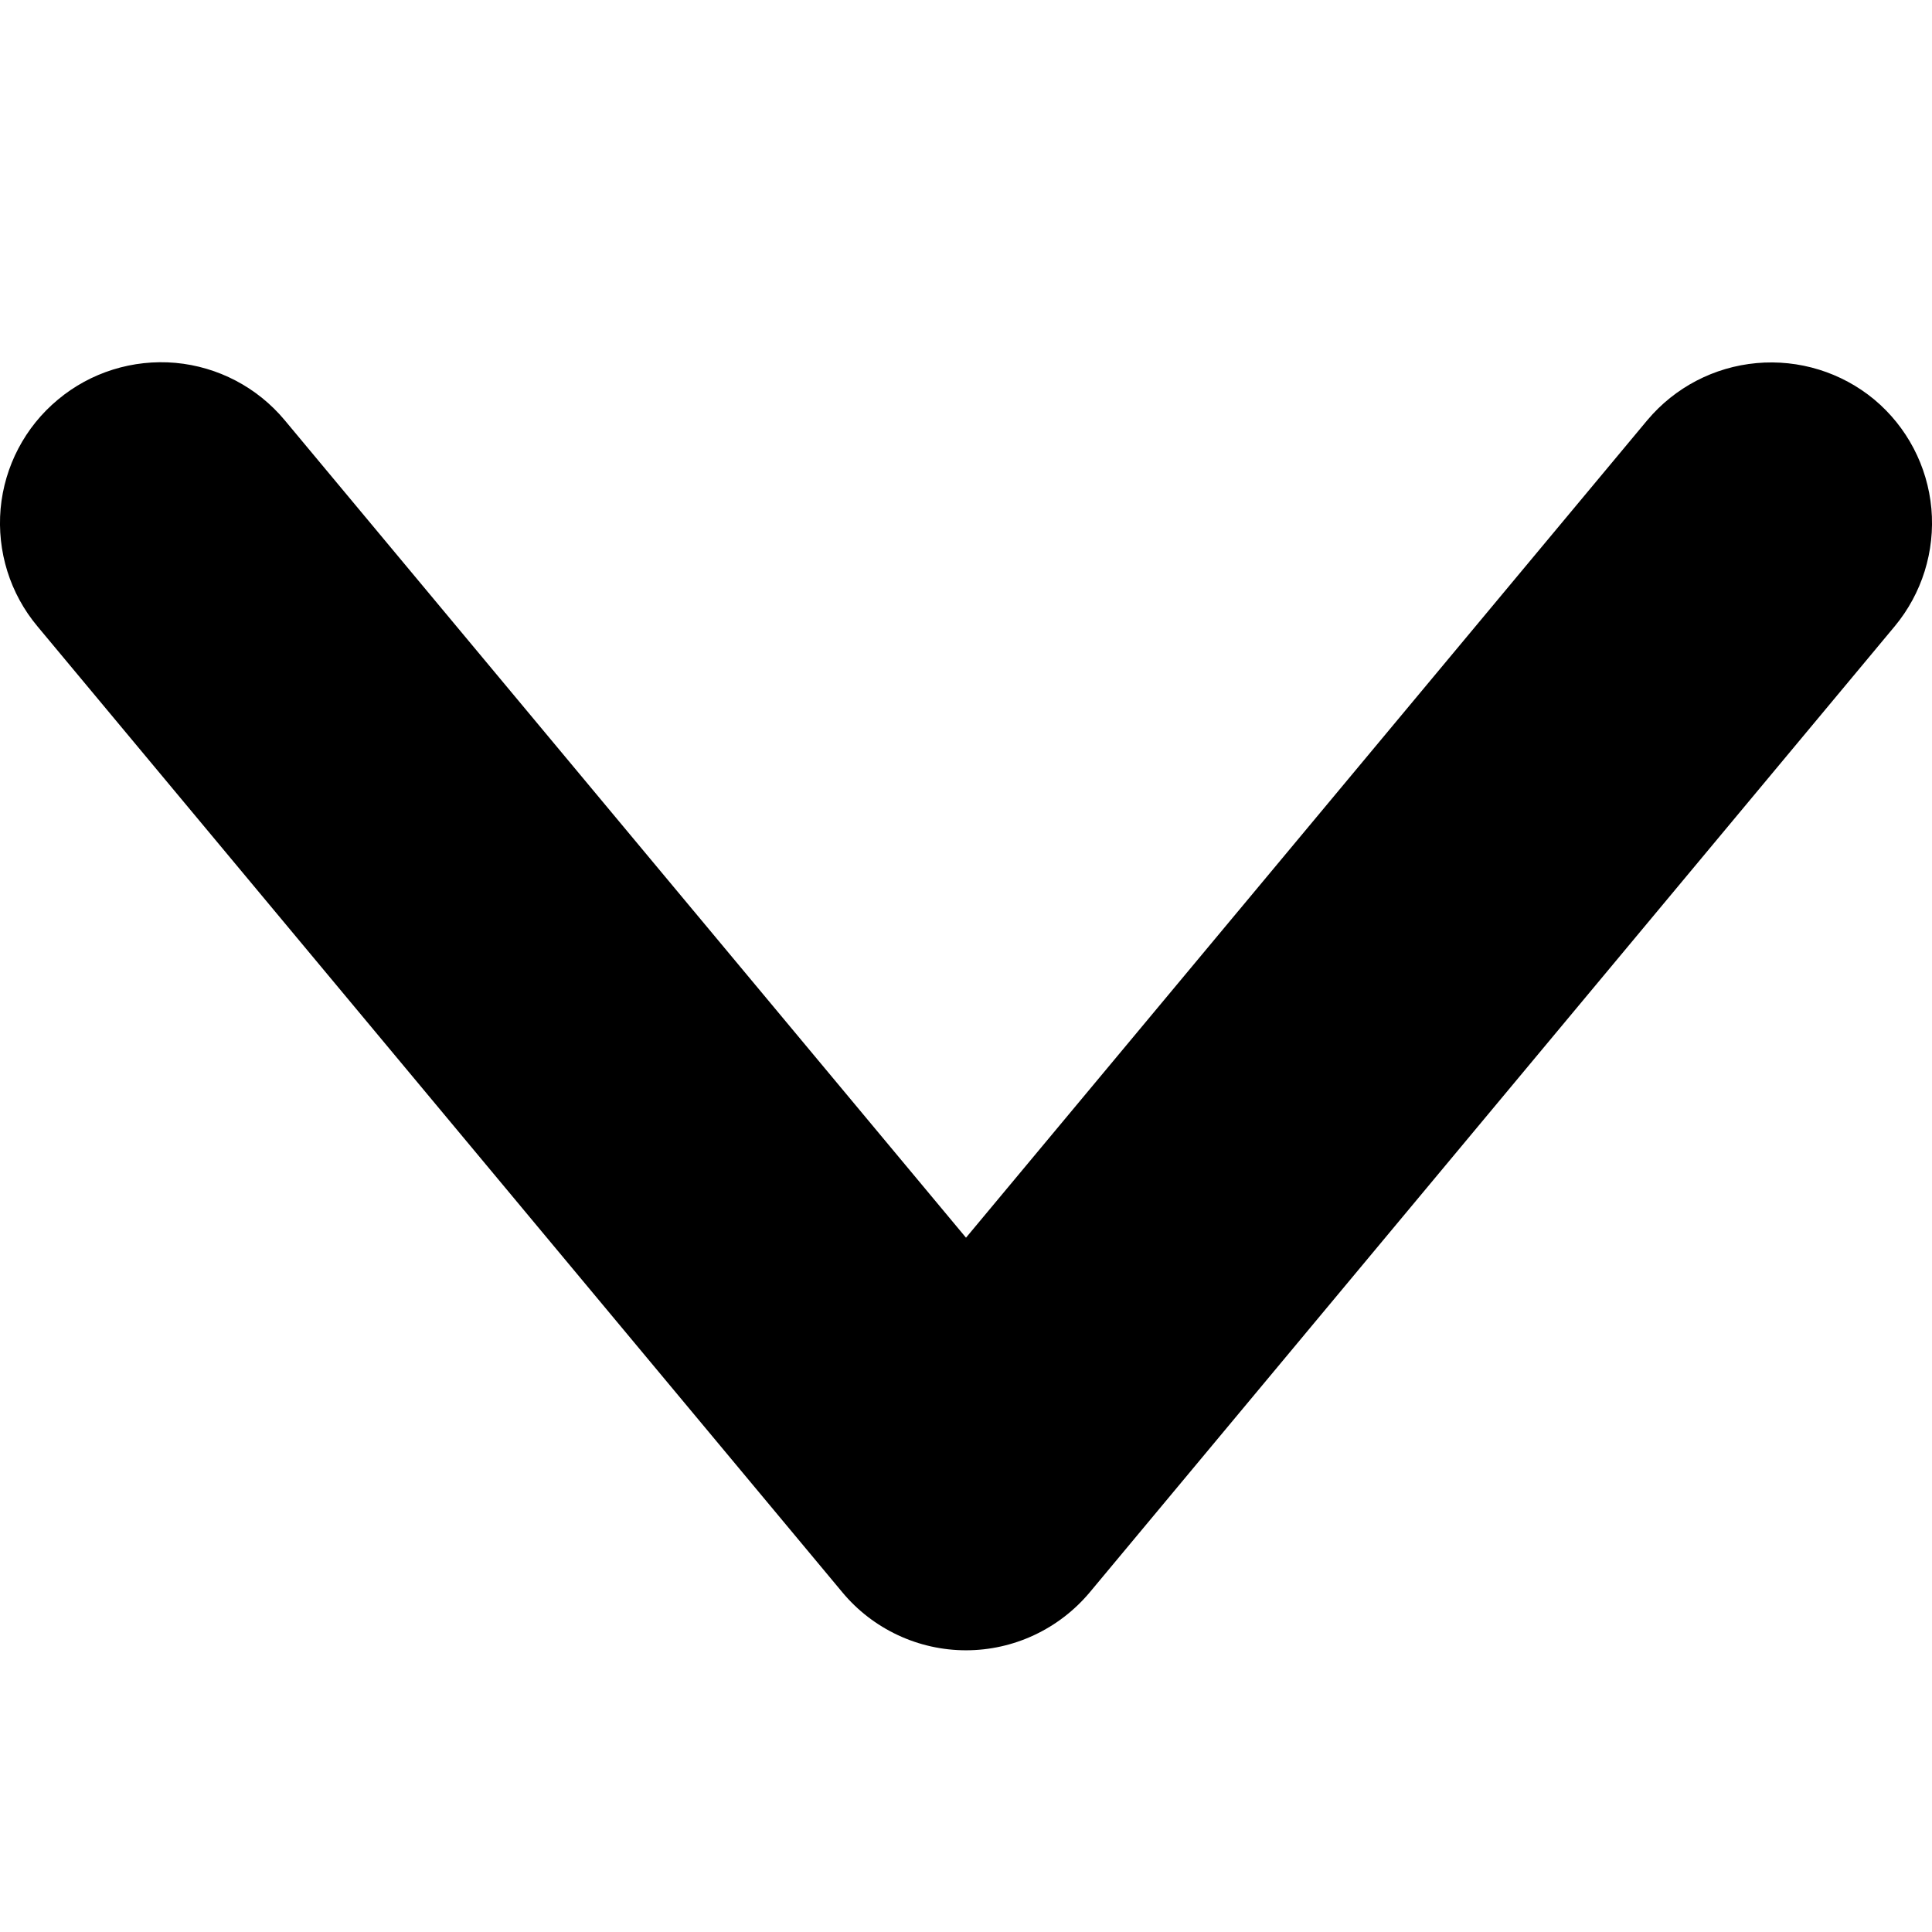
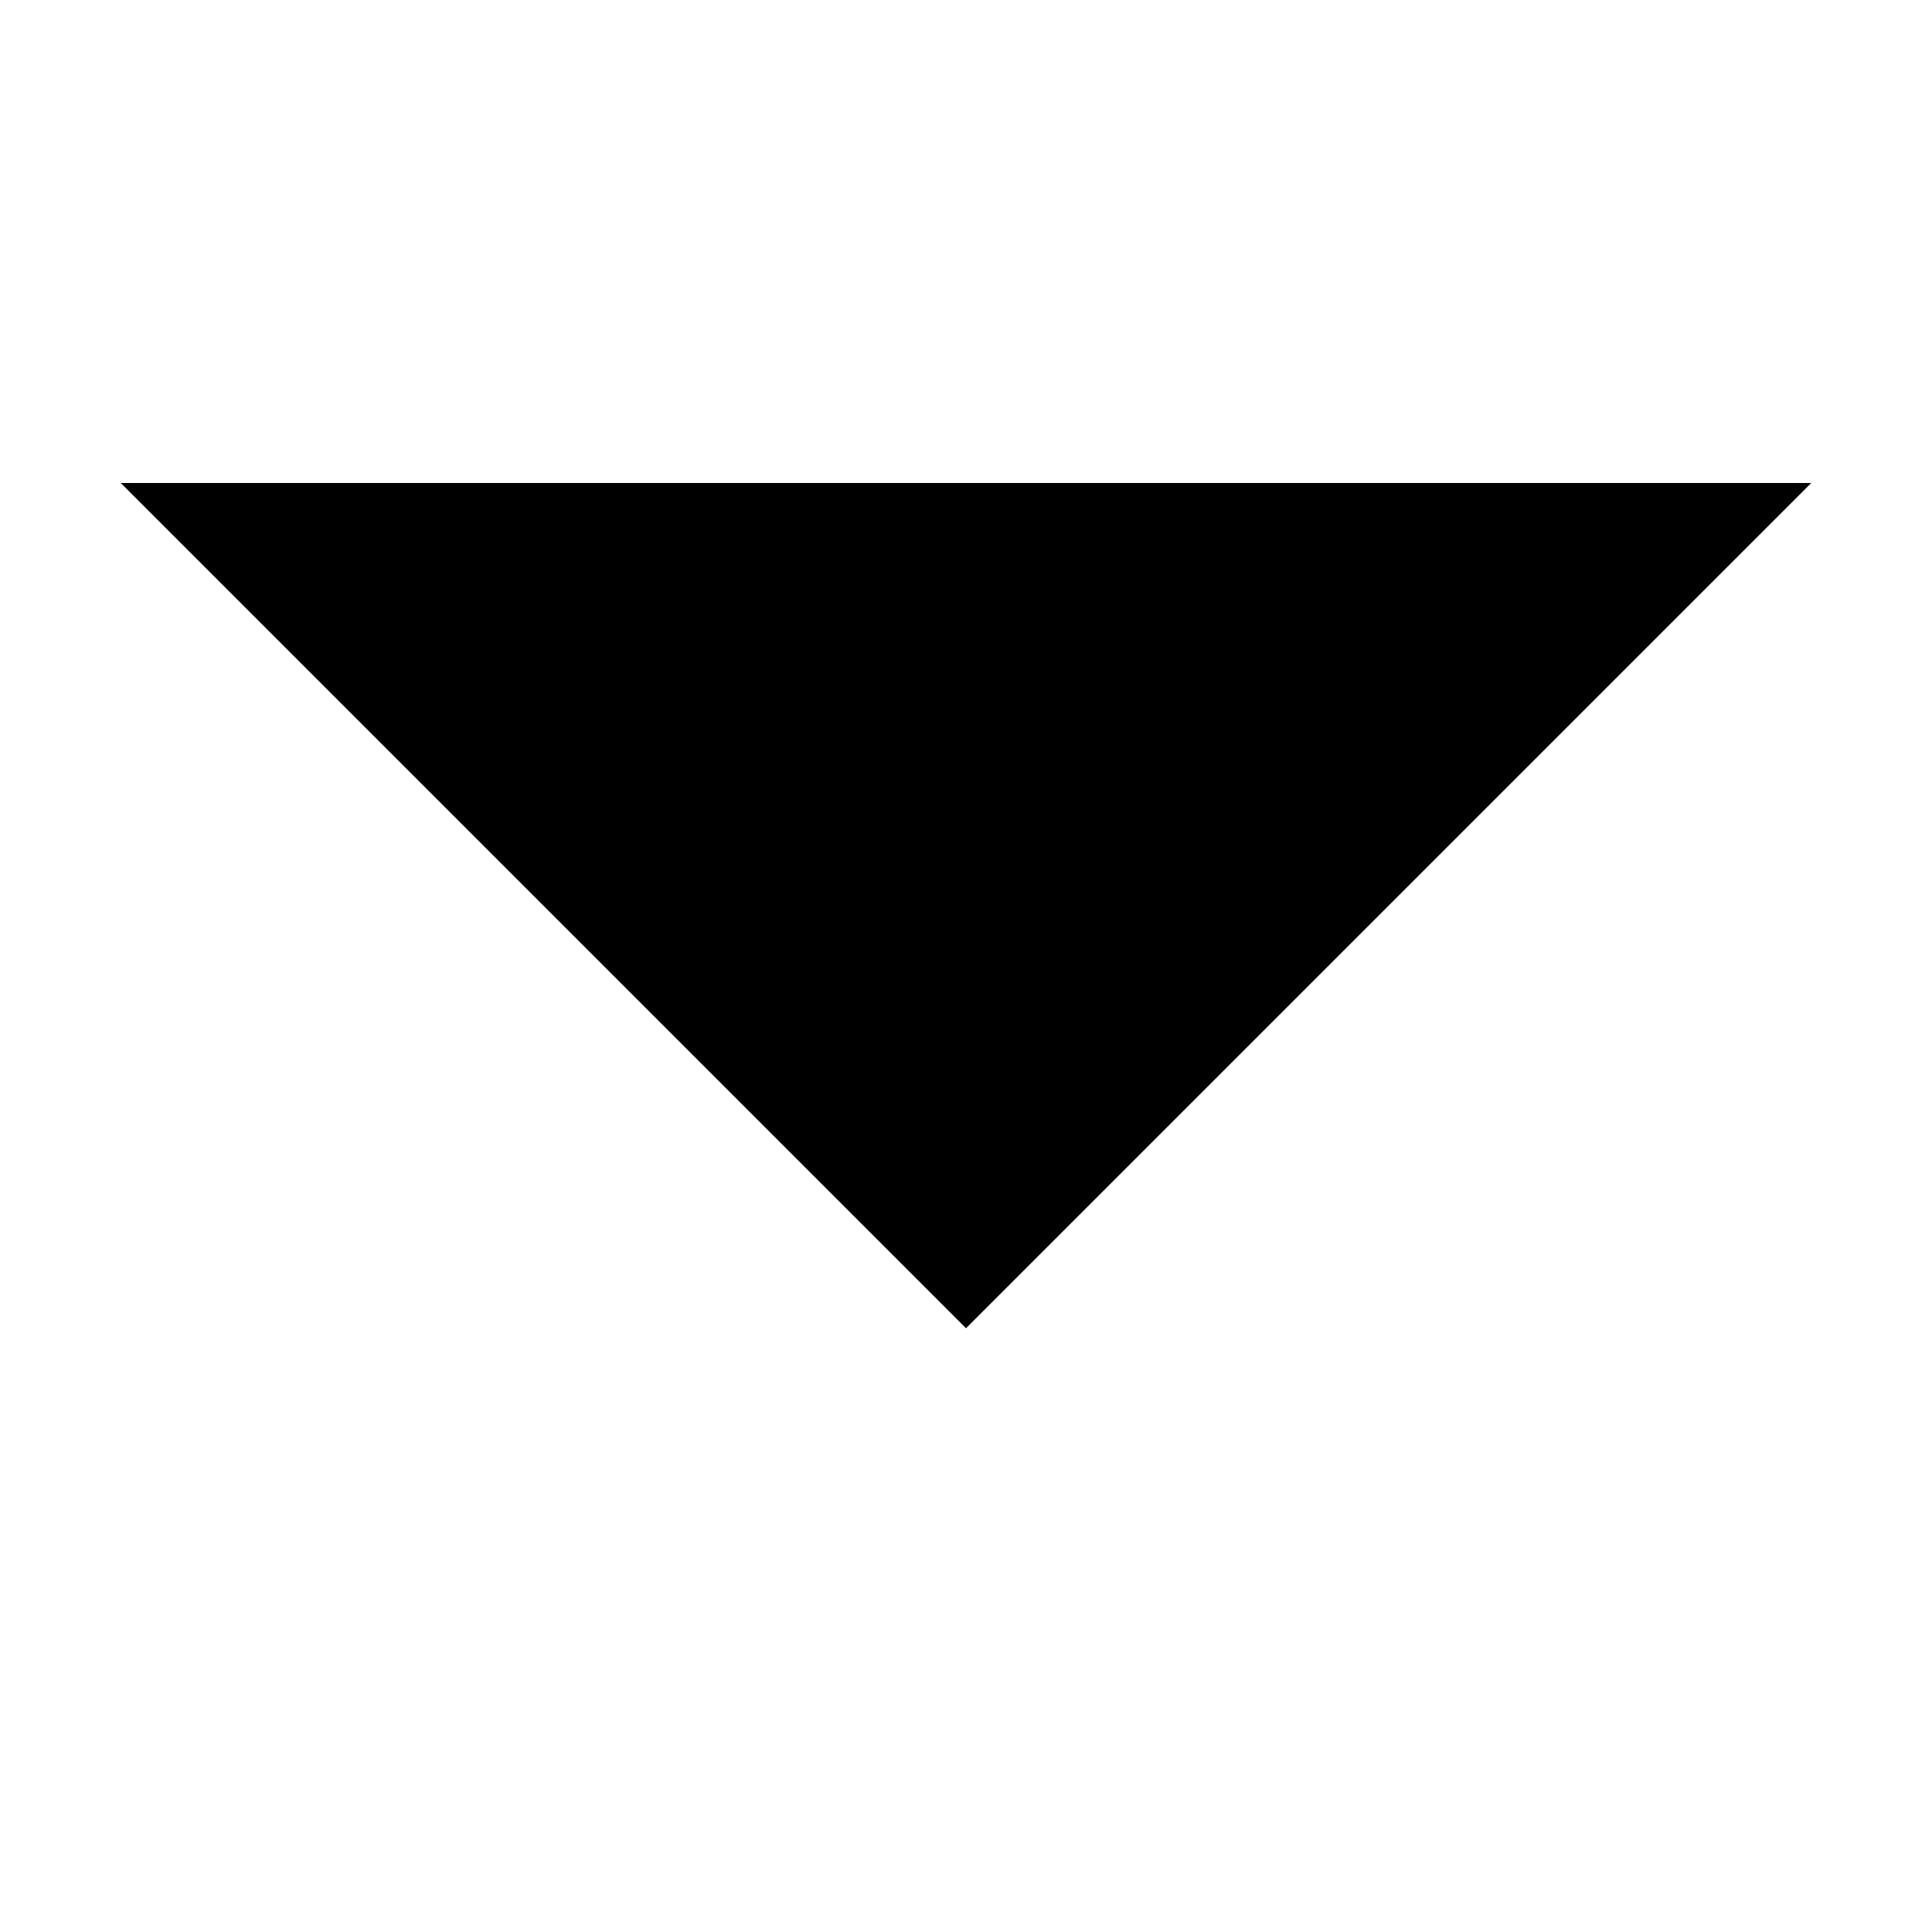
<svg xmlns="http://www.w3.org/2000/svg" width="16" height="16" viewBox="0 0 16 16" fill="none">
-   <path d="M15.521 3.308C15.249 3.083 14.899 2.975 14.547 3.007C14.195 3.039 13.871 3.208 13.643 3.479L8 10.25L2.357 3.479C2.13 3.207 1.805 3.037 1.453 3.005C1.101 2.974 0.75 3.083 0.479 3.31C0.207 3.536 0.037 3.861 0.005 4.213C-0.026 4.566 0.083 4.916 0.31 5.187L6.977 13.188C7.102 13.338 7.258 13.458 7.435 13.541C7.612 13.624 7.805 13.667 8 13.667C8.195 13.667 8.388 13.624 8.565 13.541C8.742 13.458 8.898 13.338 9.024 13.188L15.691 5.187C15.917 4.915 16.026 4.565 15.995 4.213C15.963 3.86 15.793 3.535 15.521 3.308Z" fill="black" />
+   <path fill-rule="evenodd" clip-rule="evenodd" d="M15 4L8 11L1 4H15Z" fill="black" />
</svg>
